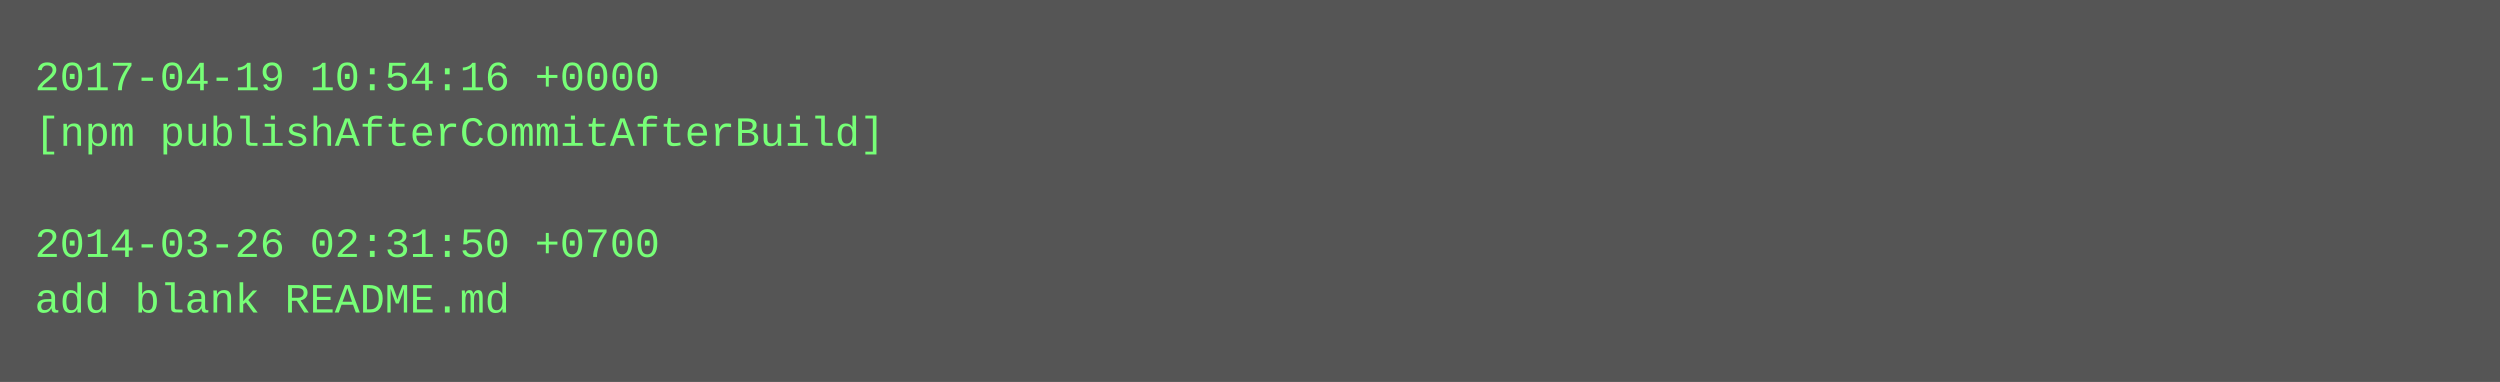
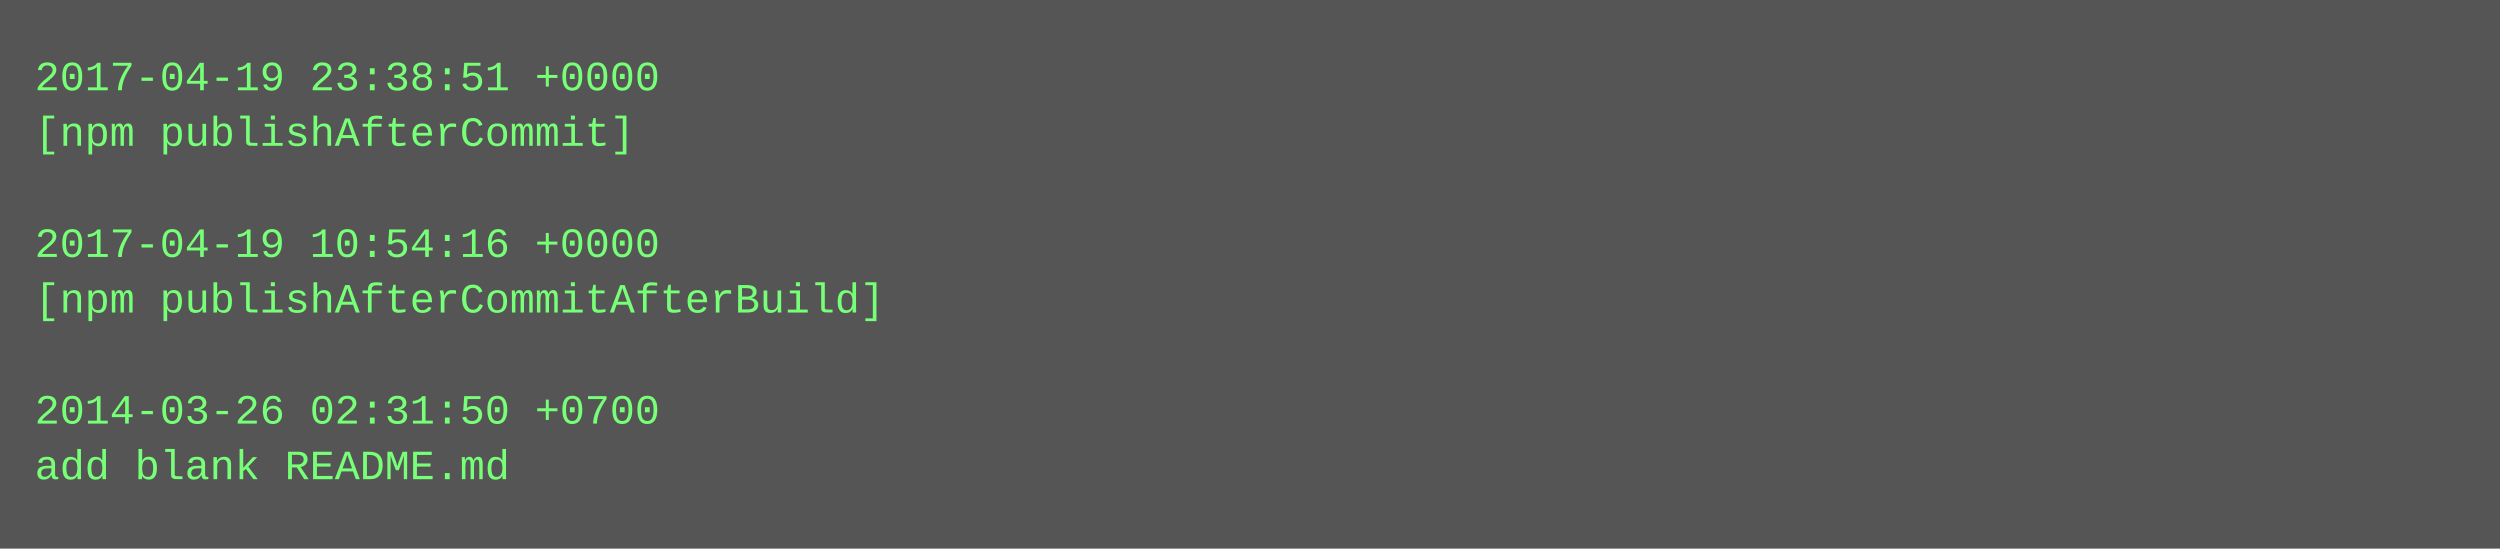
- <svg xmlns="http://www.w3.org/2000/svg" height="110" width="720">
-   <rect height="110" fill="#555" width="720" />
+ <svg xmlns="http://www.w3.org/2000/svg" height="158" width="720">
+   <rect height="158" fill="#555" width="720" />
  <text fill="#7f7" font-family="Courier New" font-size="12" xml:space="preserve">
-     <tspan x="10" y="26">2017-04-19 10:54:16 +0000</tspan>
-     <tspan x="10" y="42">[npm publishAfterCommitAfterBuild]</tspan>
+     <tspan x="10" y="26">2017-04-19 23:38:51 +0000</tspan>
+     <tspan x="10" y="42">[npm publishAfterCommit]</tspan>
    <tspan x="10" y="58" />
-     <tspan x="10" y="74">2014-03-26 02:31:50 +0700</tspan>
-     <tspan x="10" y="90">add blank README.md</tspan>
+     <tspan x="10" y="74">2017-04-19 10:54:16 +0000</tspan>
+     <tspan x="10" y="90">[npm publishAfterCommitAfterBuild]</tspan>
+     <tspan x="10" y="106" />
+     <tspan x="10" y="122">2014-03-26 02:31:50 +0700</tspan>
+     <tspan x="10" y="138">add blank README.md</tspan>
  </text>
</svg>
